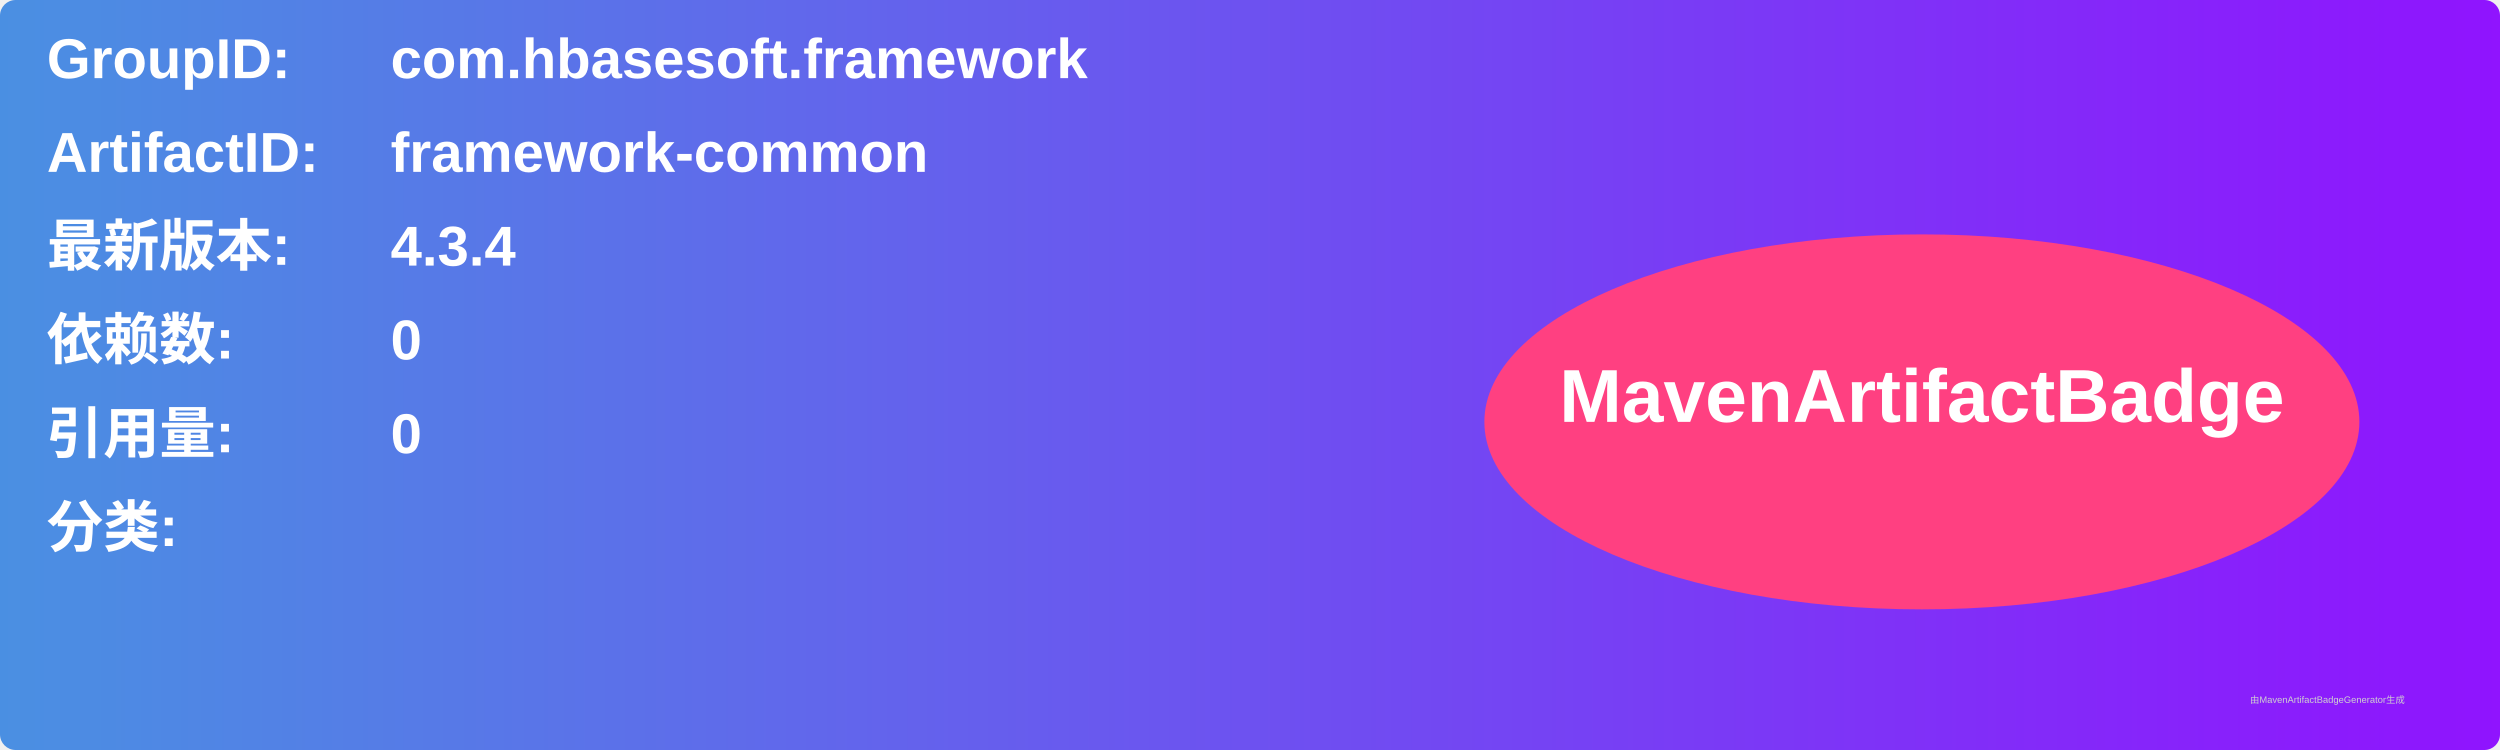
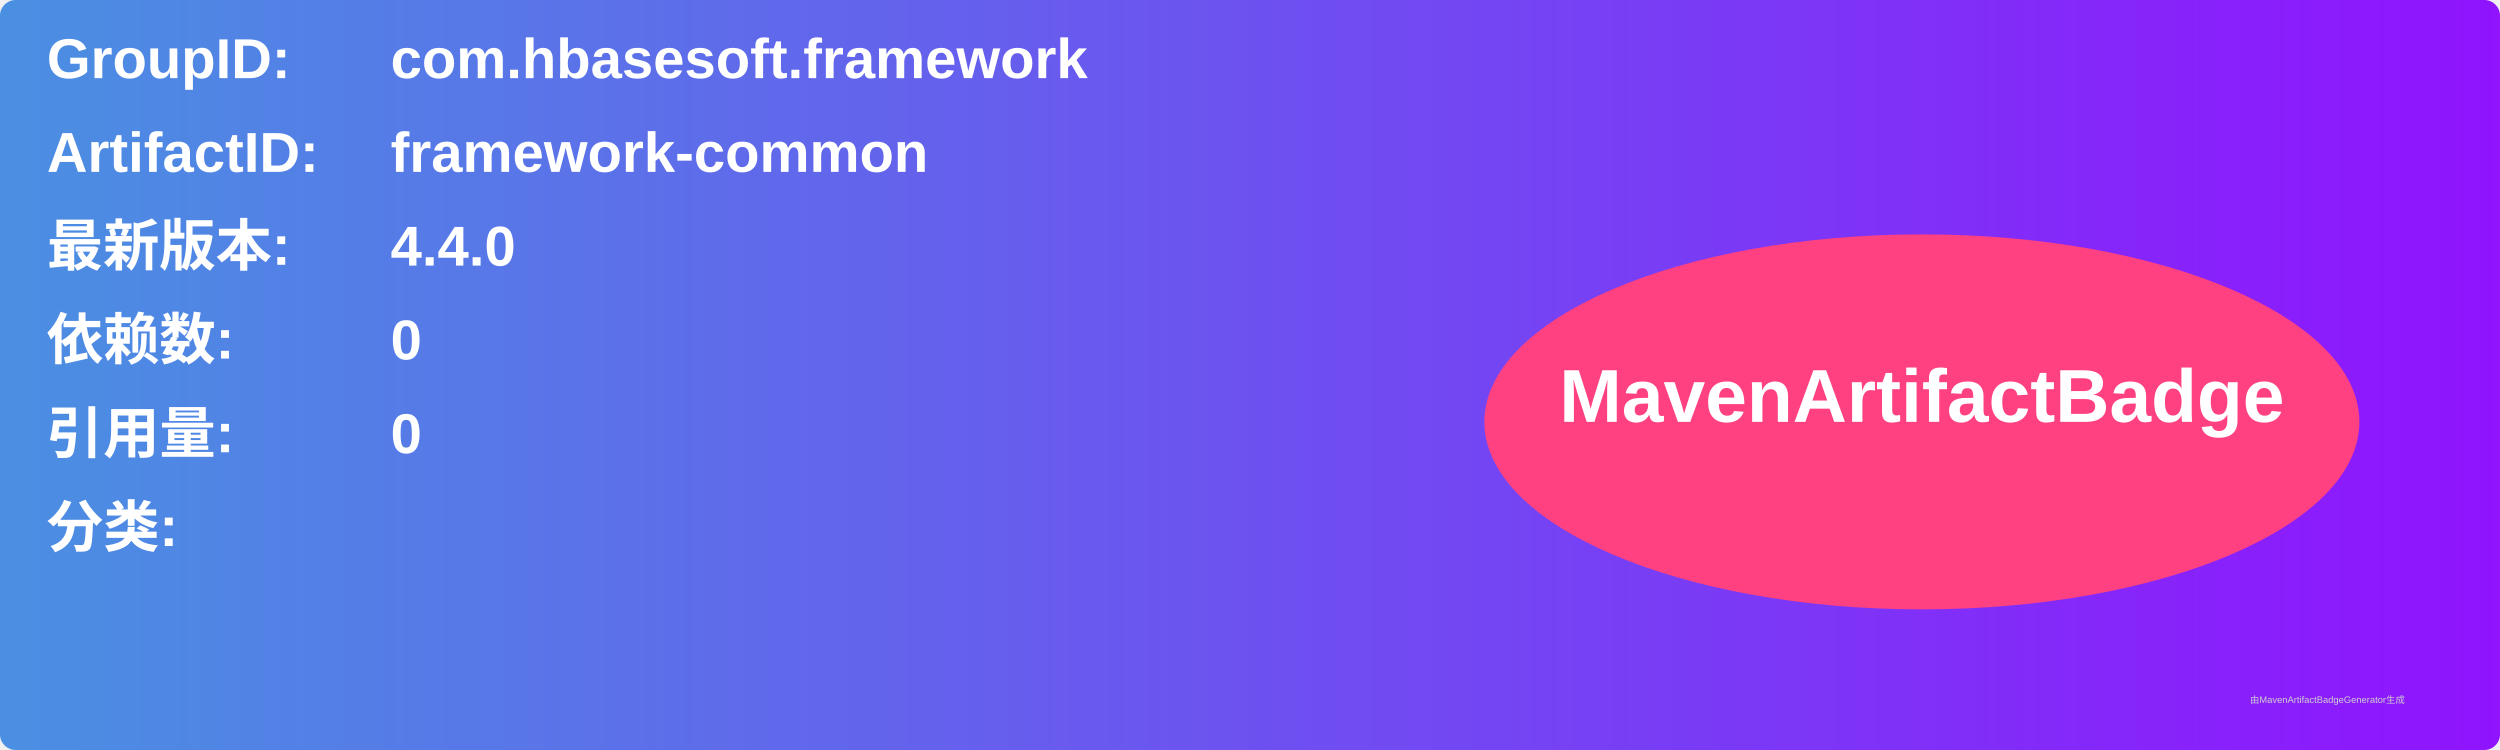
<svg xmlns="http://www.w3.org/2000/svg" width="800" height="240" viewBox="0 0 800 240">
  <linearGradient id="grad" x1="0%" y1="0%" x2="100%" y2="0%">
    <stop offset="0%" stop-color="#4a90e2" />
    <stop offset="100%" stop-color="#9013fe" />
  </linearGradient>
  <rect width="100%" height="100%" rx="5" ry="5" fill="url(#grad)" />
  <g transform="translate(15, 15)">
    <text x="0" y="10" font-family="Arial" font-size="18" fill="white" font-weight="bold" width="260">GroupID:</text>
    <text x="110" y="10" font-family="Arial" font-size="18" fill="white" font-weight="bold" width="460">com.hbasesoft.framework</text>
    <text x="0" y="40" font-family="Arial" font-size="18" fill="white" font-weight="bold" width="260">ArtifactID:</text>
    <text x="110" y="40" font-family="Arial" font-size="18" fill="white" font-weight="bold" width="460">framework-common</text>
    <text x="0" y="70" font-family="Arial" font-size="18" fill="white" font-weight="bold">最新版本:</text>
    <text x="110" y="70" font-family="Arial" font-size="18" fill="white" font-weight="bold">
-       <tspan font-weight="bold">4.3.4</tspan>
+       <tspan font-weight="bold">4.4.0</tspan>
    </text>
    <text x="0" y="100" font-family="Arial" font-size="18" fill="white" font-weight="bold">依赖数: </text>
    <text x="110" y="100" font-family="Arial" font-size="18" fill="white">
      <tspan font-weight="bold">0</tspan>
    </text>
    <text x="0" y="130" font-family="Arial" font-size="18" fill="white" font-weight="bold">引用量: </text>
    <text x="110" y="130" font-family="Arial" font-size="18" fill="white">
      <tspan font-weight="bold">0</tspan>
    </text>
    <text x="0" y="160" font-family="Arial" font-size="18" fill="white" font-weight="bold">分类:</text>
    <text x="10" y="190" font-family="Arial" font-size="10" fill="white">
      <tspan font-weight="bold" />
    </text>
    <ellipse cx="600" cy="120" rx="140" ry="60" fill="#ff4081" />
    <text x="600" y="120" text-anchor="middle" font-family="Arial" font-size="24" fill="white" font-weight="bold">MavenArtifactBadge</text>
  </g>
  <text x="720" y="225" font-family="Arial" font-size="3" fill="#d0d0d0">由MavenArtifactBadgeGenerator生成</text>
</svg>
